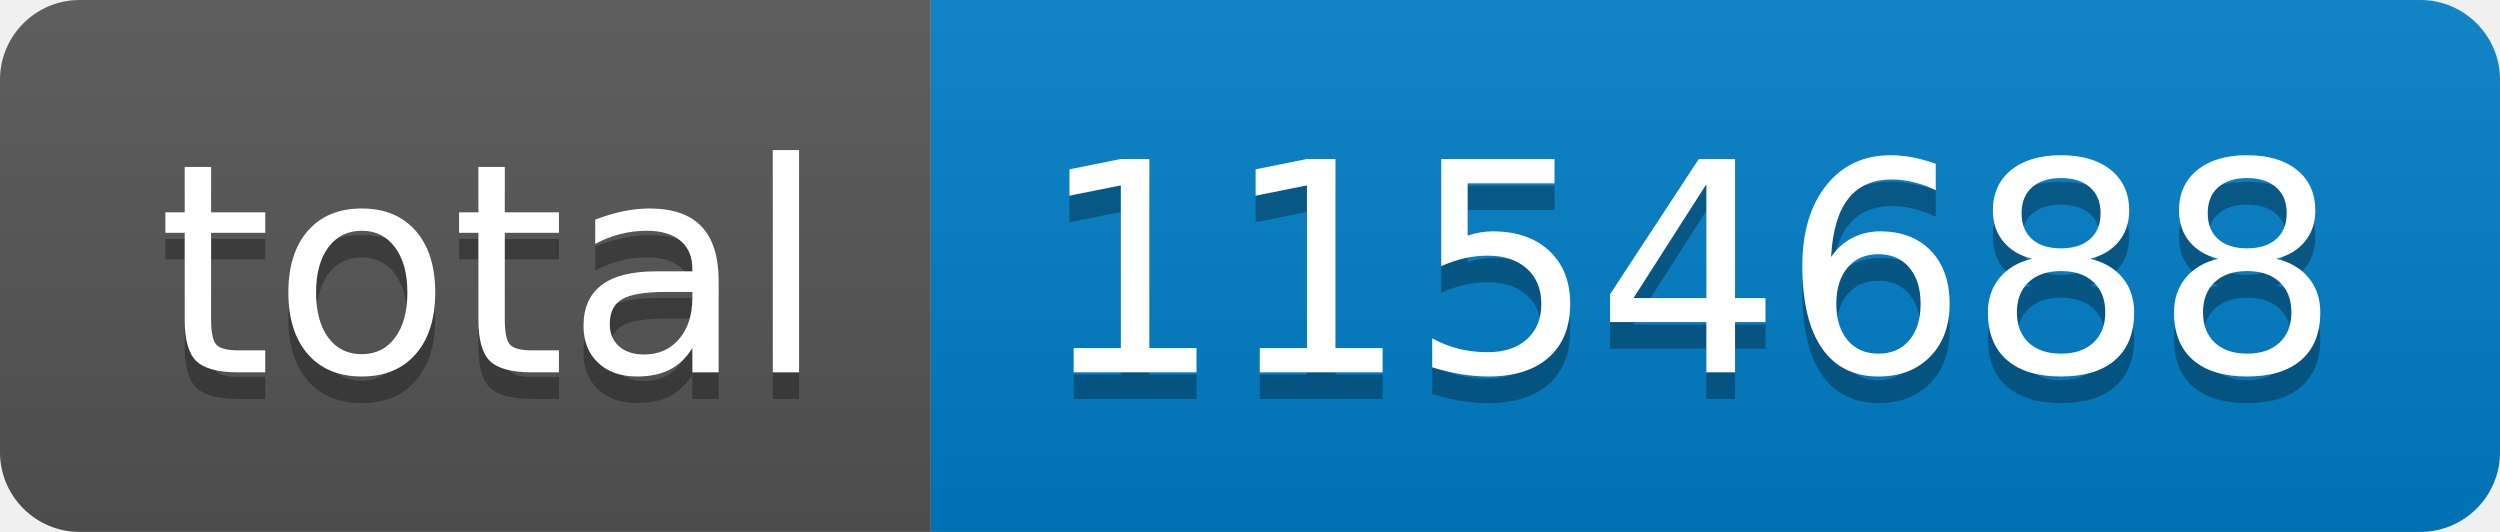
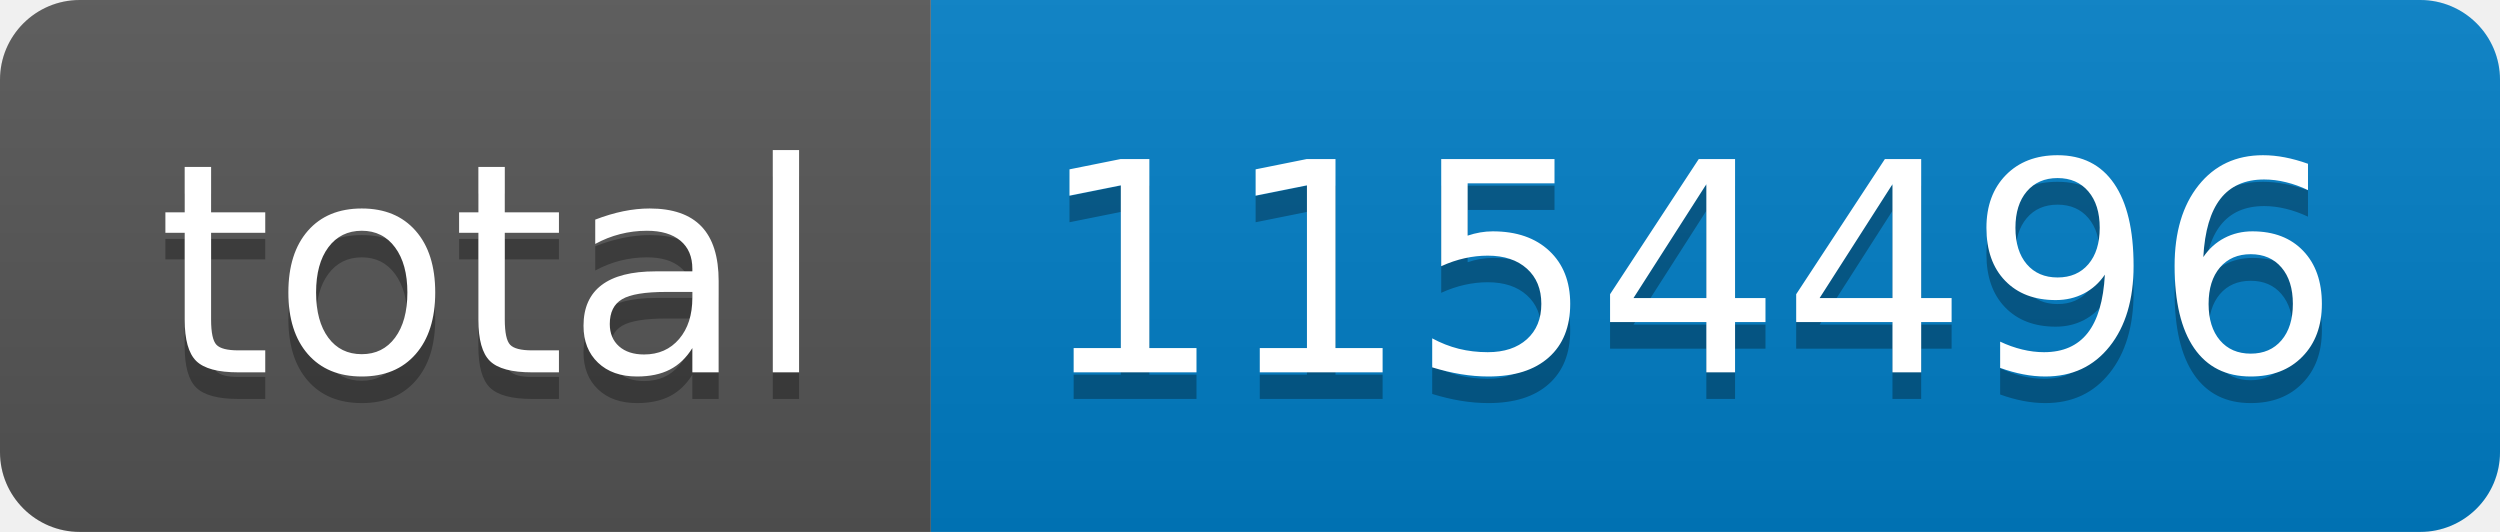
- <svg xmlns="http://www.w3.org/2000/svg" width="94" height="20" role="img" aria-label="total: 1154688">
+ <svg xmlns="http://www.w3.org/2000/svg" width="94" height="20" role="img" aria-label="total: 1154496">
  <linearGradient id="s" x2="0" y2="100%">
    <stop offset="0" stop-color="#bbb" stop-opacity=".1" />
    <stop offset="1" stop-opacity=".1" />
  </linearGradient>
  <clipPath id="r">
    <rect width="94" height="20" rx="3" fill="#fff" />
  </clipPath>
  <g clip-path="url(#r)">
    <rect width="35" height="20" fill="#555" />
    <rect x="35" width="59" height="20" fill="#007ec6" />
    <rect width="94" height="20" fill="url(#s)" />
  </g>
  <g fill="#fff" text-anchor="middle" font-family="Verdana,Geneva,DejaVu Sans,sans-serif" text-rendering="geometricPrecision" font-size="110">
    <text aria-hidden="true" x="185" y="150" fill="#010101" fill-opacity=".3" transform="scale(.1)" textLength="250">total</text>
    <text x="185" y="140" transform="scale(.1)" fill="#fff" textLength="250">total</text>
-     <text aria-hidden="true" x="635" y="150" fill="#010101" fill-opacity=".3" transform="scale(.1)" textLength="490">1154688</text>
-     <text x="635" y="140" transform="scale(.1)" fill="#fff" textLength="490">1154688</text>
+     <text aria-hidden="true" x="635" y="150" fill="#010101" fill-opacity=".3" transform="scale(.1)" textLength="490">1154496</text>
+     <text x="635" y="140" transform="scale(.1)" fill="#fff" textLength="490">1154496</text>
  </g>
</svg>
